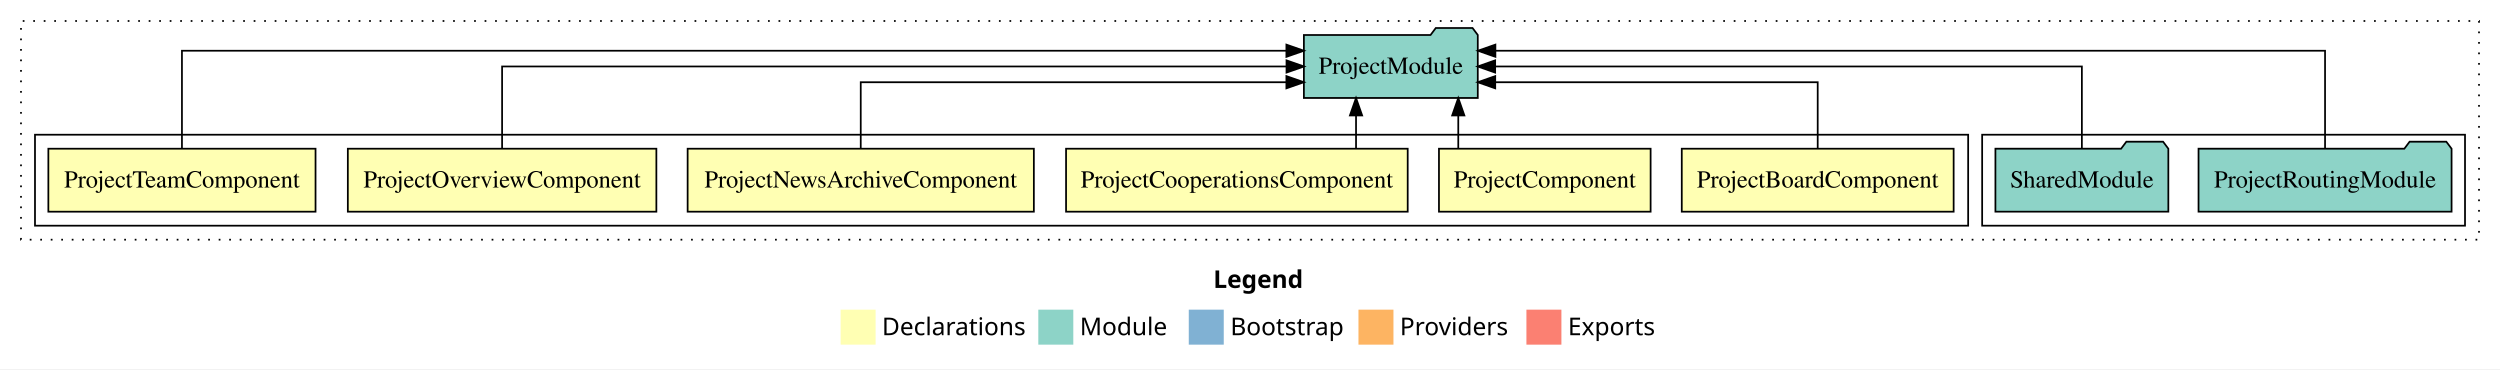
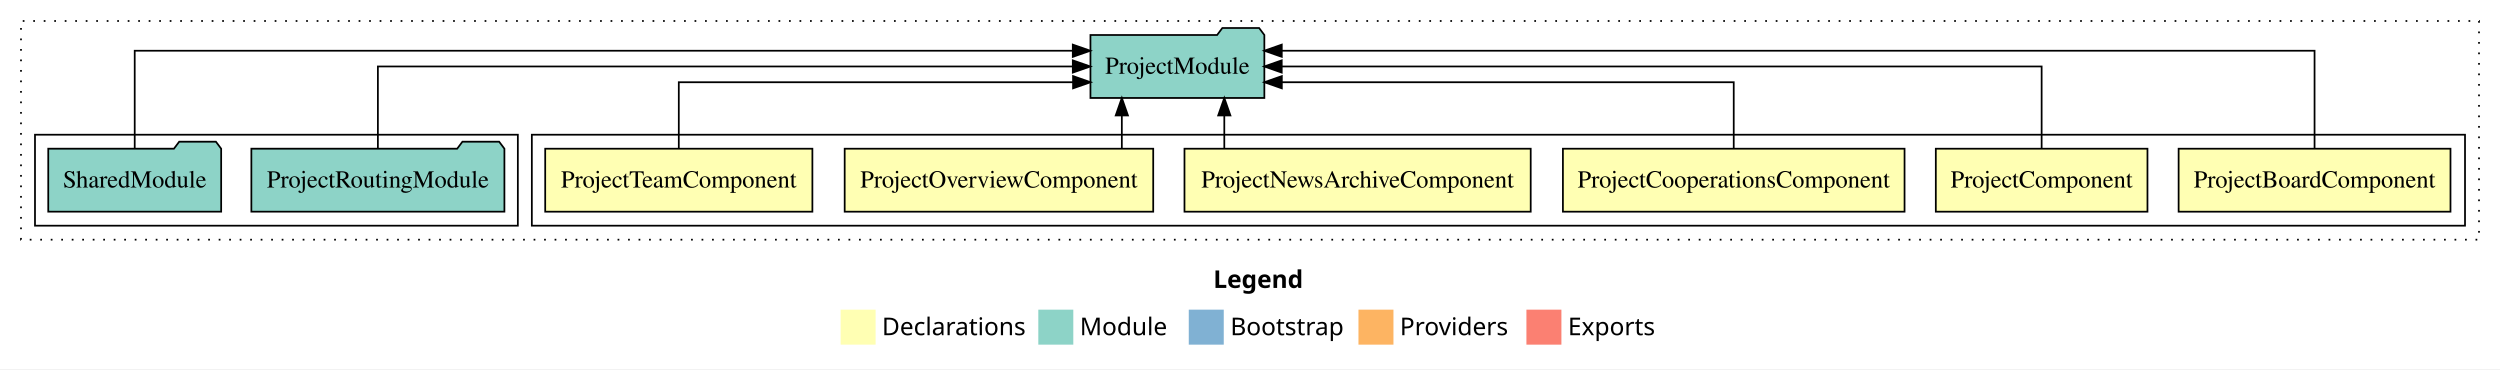
<svg xmlns="http://www.w3.org/2000/svg" width="1429pt" height="211pt" viewBox="0.00 0.00 1429.00 211.00">
  <g id="graph0" class="graph" transform="scale(1 1) rotate(0) translate(4 207)">
    <polygon fill="white" stroke="transparent" points="-4,4 -4,-207 1425,-207 1425,4 -4,4" />
    <text text-anchor="start" x="689.51" y="-42.4" font-family="sans-serif" font-weight="bold" font-size="14.00">Legend</text>
    <polygon fill="#ffffb3" stroke="transparent" points="476.5,-10 476.5,-30 496.5,-30 496.5,-10 476.5,-10" />
    <text text-anchor="start" x="500.13" y="-15.4" font-family="sans-serif" font-size="14.00">  Declarations</text>
    <polygon fill="#8dd3c7" stroke="transparent" points="589.5,-10 589.5,-30 609.5,-30 609.5,-10 589.5,-10" />
    <text text-anchor="start" x="613.23" y="-15.4" font-family="sans-serif" font-size="14.00">  Module</text>
    <polygon fill="#80b1d3" stroke="transparent" points="675.5,-10 675.5,-30 695.5,-30 695.5,-10 675.5,-10" />
    <text text-anchor="start" x="699.28" y="-15.4" font-family="sans-serif" font-size="14.00">  Bootstrap</text>
    <polygon fill="#fdb462" stroke="transparent" points="772.5,-10 772.5,-30 792.5,-30 792.5,-10 772.5,-10" />
    <text text-anchor="start" x="796.17" y="-15.4" font-family="sans-serif" font-size="14.00">  Providers</text>
    <polygon fill="#fb8072" stroke="transparent" points="868.5,-10 868.5,-30 888.5,-30 888.5,-10 868.5,-10" />
    <text text-anchor="start" x="892.23" y="-15.4" font-family="sans-serif" font-size="14.00">  Exports</text>
    <g id="clust1" class="cluster">
      <polygon fill="none" stroke="black" stroke-dasharray="1,5" points="8,-70 8,-195 1413,-195 1413,-70 8,-70" />
    </g>
+     <g id="clust2" class="cluster">
+       <polygon fill="none" stroke="black" points="300,-78 300,-130 1405,-130 1405,-78 300,-78" />
+     </g>
    <g id="clust9" class="cluster">
-       <polygon fill="none" stroke="black" points="1129,-78 1129,-130 1405,-130 1405,-78 1129,-78" />
-     </g>
-     <g id="clust2" class="cluster">
-       <polygon fill="none" stroke="black" points="16,-78 16,-130 1121,-130 1121,-78 16,-78" />
+       <polygon fill="none" stroke="black" points="16,-78 16,-130 292,-130 292,-78 16,-78" />
    </g>
    <g id="node1" class="node">
-       <polygon fill="#ffffb3" stroke="black" points="1112.7,-122 957.3,-122 957.3,-86 1112.7,-86 1112.7,-122" />
-       <text text-anchor="middle" x="1035" y="-99.8" font-family="Times,serif" font-size="14.00">ProjectBoardComponent</text>
+       <polygon fill="#ffffb3" stroke="black" points="1396.7,-122 1241.3,-122 1241.3,-86 1396.7,-86 1396.7,-122" />
+       <text text-anchor="middle" x="1319" y="-99.8" font-family="Times,serif" font-size="14.00">ProjectBoardComponent</text>
    </g>
    <g id="node7" class="node">
-       <polygon fill="#8dd3c7" stroke="black" points="840.7,-187 837.7,-191 816.7,-191 813.7,-187 741.3,-187 741.3,-151 840.7,-151 840.7,-187" />
-       <text text-anchor="middle" x="791" y="-164.8" font-family="Times,serif" font-size="14.00">ProjectModule</text>
+       <polygon fill="#8dd3c7" stroke="black" points="718.7,-187 715.7,-191 694.7,-191 691.7,-187 619.3,-187 619.3,-151 718.7,-151 718.7,-187" />
+       <text text-anchor="middle" x="669" y="-164.8" font-family="Times,serif" font-size="14.00">ProjectModule</text>
    </g>
    <g id="edge1" class="edge">
-       <path fill="none" stroke="black" d="M1035,-122.03C1035,-138.4 1035,-160 1035,-160 1035,-160 850.67,-160 850.67,-160" />
-       <polygon fill="black" stroke="black" points="850.67,-156.5 840.67,-160 850.67,-163.5 850.67,-156.5" />
+       <path fill="none" stroke="black" d="M1319,-122.29C1319,-144.21 1319,-178 1319,-178 1319,-178 728.66,-178 728.66,-178" />
+       <polygon fill="black" stroke="black" points="728.66,-174.5 718.66,-178 728.66,-181.5 728.66,-174.5" />
    </g>
    <g id="node2" class="node">
-       <polygon fill="#ffffb3" stroke="black" points="939.49,-122 818.51,-122 818.51,-86 939.49,-86 939.49,-122" />
-       <text text-anchor="middle" x="879" y="-99.8" font-family="Times,serif" font-size="14.00">ProjectComponent</text>
+       <polygon fill="#ffffb3" stroke="black" points="1223.49,-122 1102.51,-122 1102.51,-86 1223.49,-86 1223.49,-122" />
+       <text text-anchor="middle" x="1163" y="-99.8" font-family="Times,serif" font-size="14.00">ProjectComponent</text>
    </g>
    <g id="edge2" class="edge">
-       <path fill="none" stroke="black" d="M829.55,-122.11C829.55,-122.11 829.55,-140.99 829.55,-140.99" />
-       <polygon fill="black" stroke="black" points="826.05,-140.99 829.55,-150.99 833.05,-140.99 826.05,-140.99" />
+       <path fill="none" stroke="black" d="M1163,-122.11C1163,-141.34 1163,-169 1163,-169 1163,-169 728.63,-169 728.63,-169" />
+       <polygon fill="black" stroke="black" points="728.63,-165.5 718.63,-169 728.63,-172.5 728.63,-165.5" />
    </g>
    <g id="node3" class="node">
-       <polygon fill="#ffffb3" stroke="black" points="800.64,-122 605.36,-122 605.36,-86 800.64,-86 800.64,-122" />
-       <text text-anchor="middle" x="703" y="-99.8" font-family="Times,serif" font-size="14.00">ProjectCooperationsComponent</text>
+       <polygon fill="#ffffb3" stroke="black" points="1084.64,-122 889.36,-122 889.36,-86 1084.64,-86 1084.64,-122" />
+       <text text-anchor="middle" x="987" y="-99.8" font-family="Times,serif" font-size="14.00">ProjectCooperationsComponent</text>
    </g>
    <g id="edge3" class="edge">
-       <path fill="none" stroke="black" d="M771.11,-122.11C771.11,-122.11 771.11,-140.99 771.11,-140.99" />
-       <polygon fill="black" stroke="black" points="767.61,-140.99 771.11,-150.99 774.61,-140.99 767.61,-140.99" />
+       <path fill="none" stroke="black" d="M987,-122.03C987,-138.4 987,-160 987,-160 987,-160 728.69,-160 728.69,-160" />
+       <polygon fill="black" stroke="black" points="728.69,-156.5 718.69,-160 728.69,-163.5 728.69,-156.5" />
    </g>
    <g id="node4" class="node">
-       <polygon fill="#ffffb3" stroke="black" points="586.95,-122 389.05,-122 389.05,-86 586.95,-86 586.95,-122" />
-       <text text-anchor="middle" x="488" y="-99.8" font-family="Times,serif" font-size="14.00">ProjectNewsArchiveComponent</text>
+       <polygon fill="#ffffb3" stroke="black" points="870.95,-122 673.05,-122 673.05,-86 870.95,-86 870.95,-122" />
+       <text text-anchor="middle" x="772" y="-99.8" font-family="Times,serif" font-size="14.00">ProjectNewsArchiveComponent</text>
    </g>
    <g id="edge4" class="edge">
-       <path fill="none" stroke="black" d="M488,-122.03C488,-138.4 488,-160 488,-160 488,-160 731.31,-160 731.31,-160" />
-       <polygon fill="black" stroke="black" points="731.31,-163.5 741.31,-160 731.3,-156.5 731.31,-163.5" />
+       <path fill="none" stroke="black" d="M695.81,-122.11C695.81,-122.11 695.81,-140.99 695.81,-140.99" />
+       <polygon fill="black" stroke="black" points="692.31,-140.99 695.81,-150.99 699.31,-140.99 692.31,-140.99" />
    </g>
    <g id="node5" class="node">
-       <polygon fill="#ffffb3" stroke="black" points="371.18,-122 194.82,-122 194.82,-86 371.18,-86 371.18,-122" />
-       <text text-anchor="middle" x="283" y="-99.8" font-family="Times,serif" font-size="14.00">ProjectOverviewComponent</text>
+       <polygon fill="#ffffb3" stroke="black" points="655.18,-122 478.82,-122 478.82,-86 655.18,-86 655.18,-122" />
+       <text text-anchor="middle" x="567" y="-99.8" font-family="Times,serif" font-size="14.00">ProjectOverviewComponent</text>
    </g>
    <g id="edge5" class="edge">
-       <path fill="none" stroke="black" d="M283,-122.11C283,-141.34 283,-169 283,-169 283,-169 731.37,-169 731.37,-169" />
-       <polygon fill="black" stroke="black" points="731.37,-172.5 741.37,-169 731.37,-165.5 731.37,-172.5" />
+       <path fill="none" stroke="black" d="M637.24,-122.11C637.24,-122.11 637.24,-140.99 637.24,-140.99" />
+       <polygon fill="black" stroke="black" points="633.74,-140.99 637.24,-150.99 640.74,-140.99 633.74,-140.99" />
    </g>
    <g id="node6" class="node">
-       <polygon fill="#ffffb3" stroke="black" points="176.36,-122 23.64,-122 23.64,-86 176.36,-86 176.36,-122" />
-       <text text-anchor="middle" x="100" y="-99.8" font-family="Times,serif" font-size="14.00">ProjectTeamComponent</text>
+       <polygon fill="#ffffb3" stroke="black" points="460.36,-122 307.64,-122 307.64,-86 460.36,-86 460.36,-122" />
+       <text text-anchor="middle" x="384" y="-99.8" font-family="Times,serif" font-size="14.00">ProjectTeamComponent</text>
    </g>
    <g id="edge6" class="edge">
-       <path fill="none" stroke="black" d="M100,-122.29C100,-144.21 100,-178 100,-178 100,-178 731.3,-178 731.3,-178" />
-       <polygon fill="black" stroke="black" points="731.31,-181.5 741.3,-178 731.3,-174.5 731.31,-181.5" />
+       <path fill="none" stroke="black" d="M384,-122.03C384,-138.4 384,-160 384,-160 384,-160 609.36,-160 609.36,-160" />
+       <polygon fill="black" stroke="black" points="609.36,-163.5 619.36,-160 609.36,-156.5 609.36,-163.5" />
    </g>
    <g id="node8" class="node">
-       <polygon fill="#8dd3c7" stroke="black" points="1397.32,-122 1394.32,-126 1373.32,-126 1370.32,-122 1252.68,-122 1252.68,-86 1397.32,-86 1397.32,-122" />
-       <text text-anchor="middle" x="1325" y="-99.8" font-family="Times,serif" font-size="14.00">ProjectRoutingModule</text>
+       <polygon fill="#8dd3c7" stroke="black" points="284.32,-122 281.32,-126 260.32,-126 257.32,-122 139.68,-122 139.68,-86 284.32,-86 284.32,-122" />
+       <text text-anchor="middle" x="212" y="-99.8" font-family="Times,serif" font-size="14.00">ProjectRoutingModule</text>
    </g>
    <g id="edge7" class="edge">
-       <path fill="none" stroke="black" d="M1325,-122.29C1325,-144.21 1325,-178 1325,-178 1325,-178 850.76,-178 850.76,-178" />
-       <polygon fill="black" stroke="black" points="850.76,-174.5 840.76,-178 850.76,-181.5 850.76,-174.5" />
+       <path fill="none" stroke="black" d="M212,-122.11C212,-141.34 212,-169 212,-169 212,-169 609.22,-169 609.22,-169" />
+       <polygon fill="black" stroke="black" points="609.22,-172.5 619.22,-169 609.22,-165.5 609.22,-172.5" />
    </g>
    <g id="node9" class="node">
-       <polygon fill="#8dd3c7" stroke="black" points="1235.42,-122 1232.42,-126 1211.42,-126 1208.42,-122 1136.58,-122 1136.58,-86 1235.42,-86 1235.42,-122" />
-       <text text-anchor="middle" x="1186" y="-99.8" font-family="Times,serif" font-size="14.00">SharedModule</text>
+       <polygon fill="#8dd3c7" stroke="black" points="122.42,-122 119.42,-126 98.42,-126 95.42,-122 23.58,-122 23.58,-86 122.42,-86 122.42,-122" />
+       <text text-anchor="middle" x="73" y="-99.8" font-family="Times,serif" font-size="14.00">SharedModule</text>
    </g>
    <g id="edge8" class="edge">
-       <path fill="none" stroke="black" d="M1186,-122.11C1186,-141.34 1186,-169 1186,-169 1186,-169 850.63,-169 850.63,-169" />
-       <polygon fill="black" stroke="black" points="850.63,-165.5 840.63,-169 850.63,-172.5 850.63,-165.5" />
+       <path fill="none" stroke="black" d="M73,-122.29C73,-144.21 73,-178 73,-178 73,-178 609.21,-178 609.21,-178" />
+       <polygon fill="black" stroke="black" points="609.21,-181.5 619.21,-178 609.21,-174.5 609.21,-181.5" />
    </g>
  </g>
</svg>
